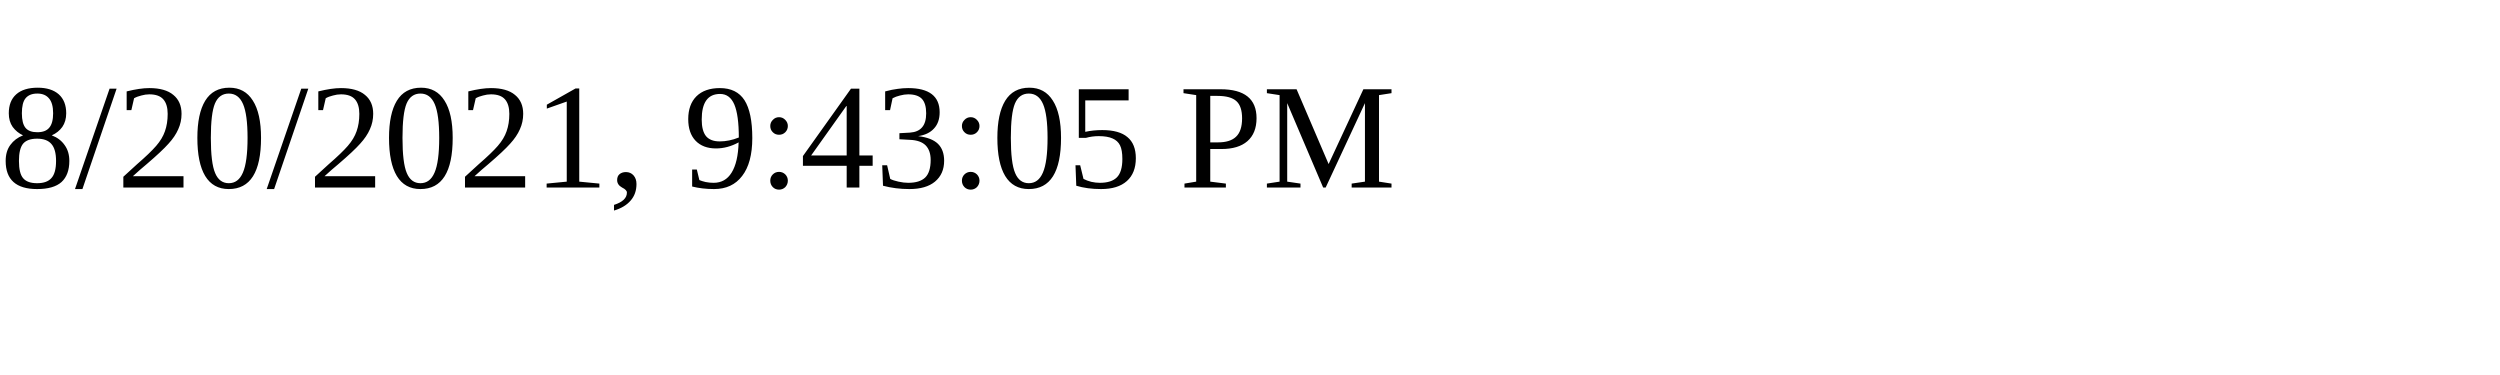
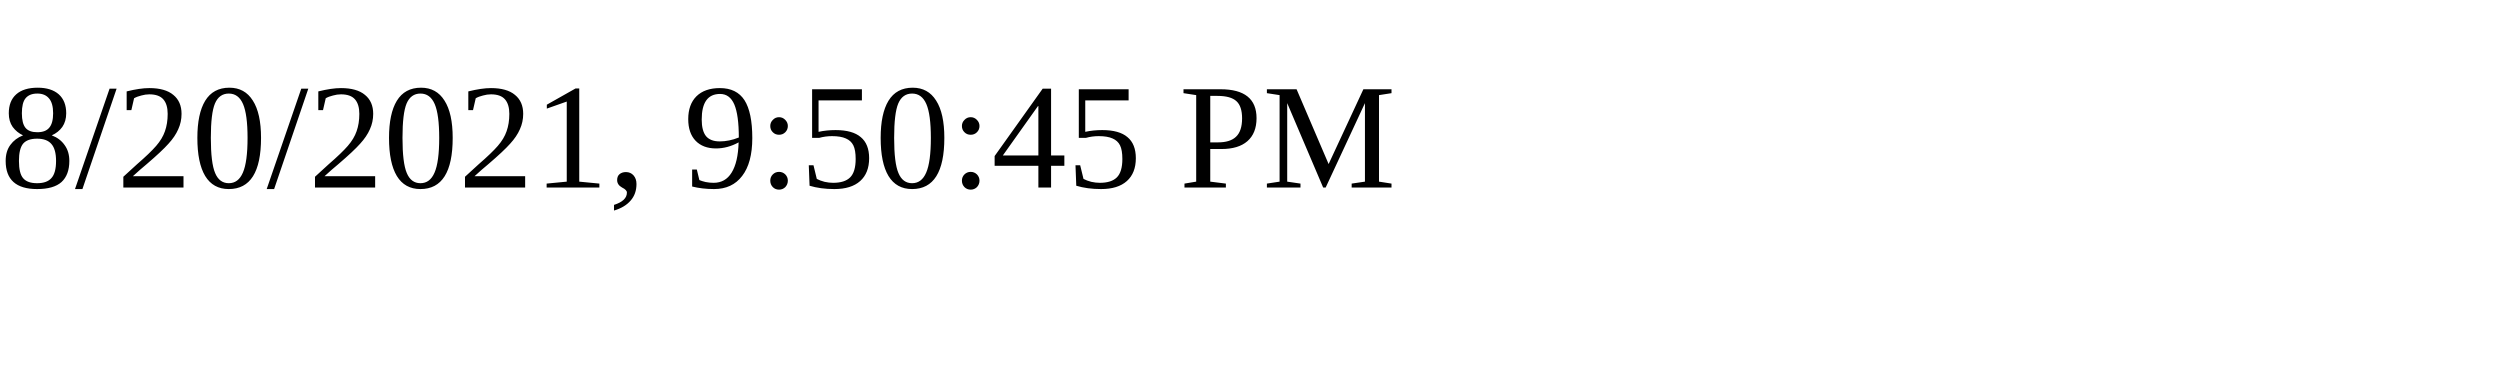
<svg xmlns="http://www.w3.org/2000/svg" height="30" width="200">
-   <text x="0" y="15">8/20/2021, 9:43:05 PM</text>
+   <text x="0" y="15">8/20/2021, 9:50:45 PM</text>
</svg>
